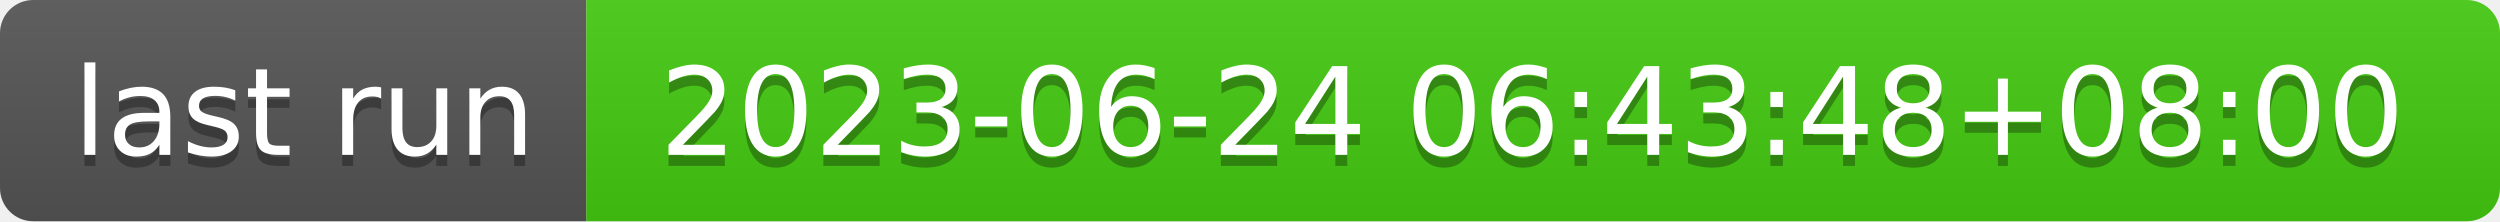
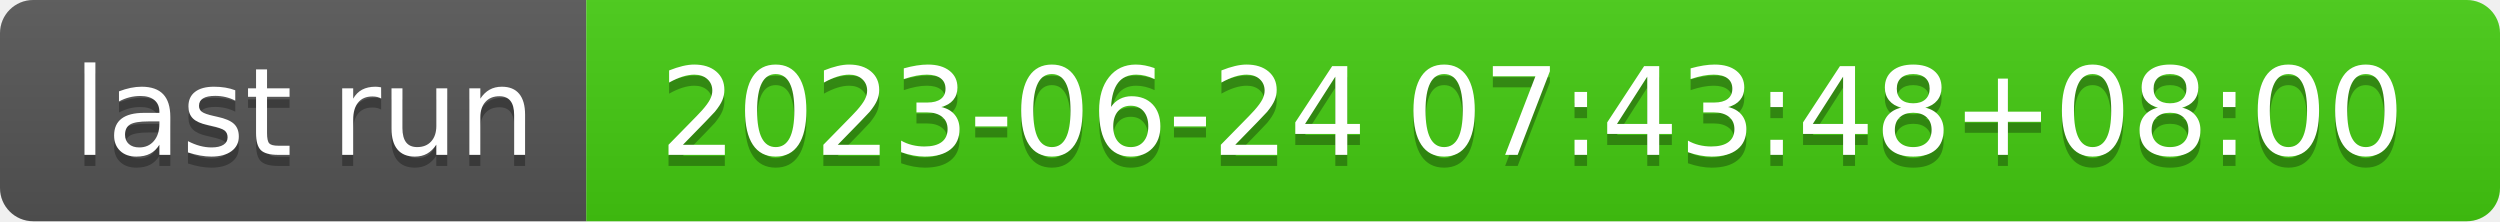
- <svg xmlns="http://www.w3.org/2000/svg" width="226" height="20" role="img" aria-label="last run: 2023-06-24 06:43:48+08:00">
+ <svg xmlns="http://www.w3.org/2000/svg" width="226" height="20" role="img" aria-label="last run: 2023-06-24 07:43:48+08:00">
  <linearGradient id="s" x2="0" y2="100%">
    <stop offset="0" stop-color="#bbb" stop-opacity=".1" />
    <stop offset="1" stop-opacity=".1" />
  </linearGradient>
  <clipPath id="r">
    <rect width="226" height="20" rx="3" fill="#fff" />
  </clipPath>
  <g clip-path="url(#r)">
    <rect width="53" height="20" fill="#555" />
    <rect x="53" width="173" height="20" fill="#4c1" />
    <rect width="226" height="20" fill="url(#s)" />
  </g>
  <g fill="#fff" text-anchor="middle" font-family="Verdana,Geneva,DejaVu Sans,sans-serif" text-rendering="geometricPrecision" font-size="110">
    <text aria-hidden="true" x="275" y="150" fill="#010101" fill-opacity=".3" transform="scale(.1)" textLength="430">last run</text>
    <text x="275" y="140" transform="scale(.1)" fill="#fff" textLength="430">last run</text>
-     <text aria-hidden="true" x="1385" y="150" fill="#010101" fill-opacity=".3" transform="scale(.1)" textLength="1630">2023-06-24 06:43:48+08:00</text>
-     <text x="1385" y="140" transform="scale(.1)" fill="#fff" textLength="1630">2023-06-24 06:43:48+08:00</text>
+     <text aria-hidden="true" x="1385" y="150" fill="#010101" fill-opacity=".3" transform="scale(.1)" textLength="1630">2023-06-24 07:43:48+08:00</text>
+     <text x="1385" y="140" transform="scale(.1)" fill="#fff" textLength="1630">2023-06-24 07:43:48+08:00</text>
  </g>
</svg>
